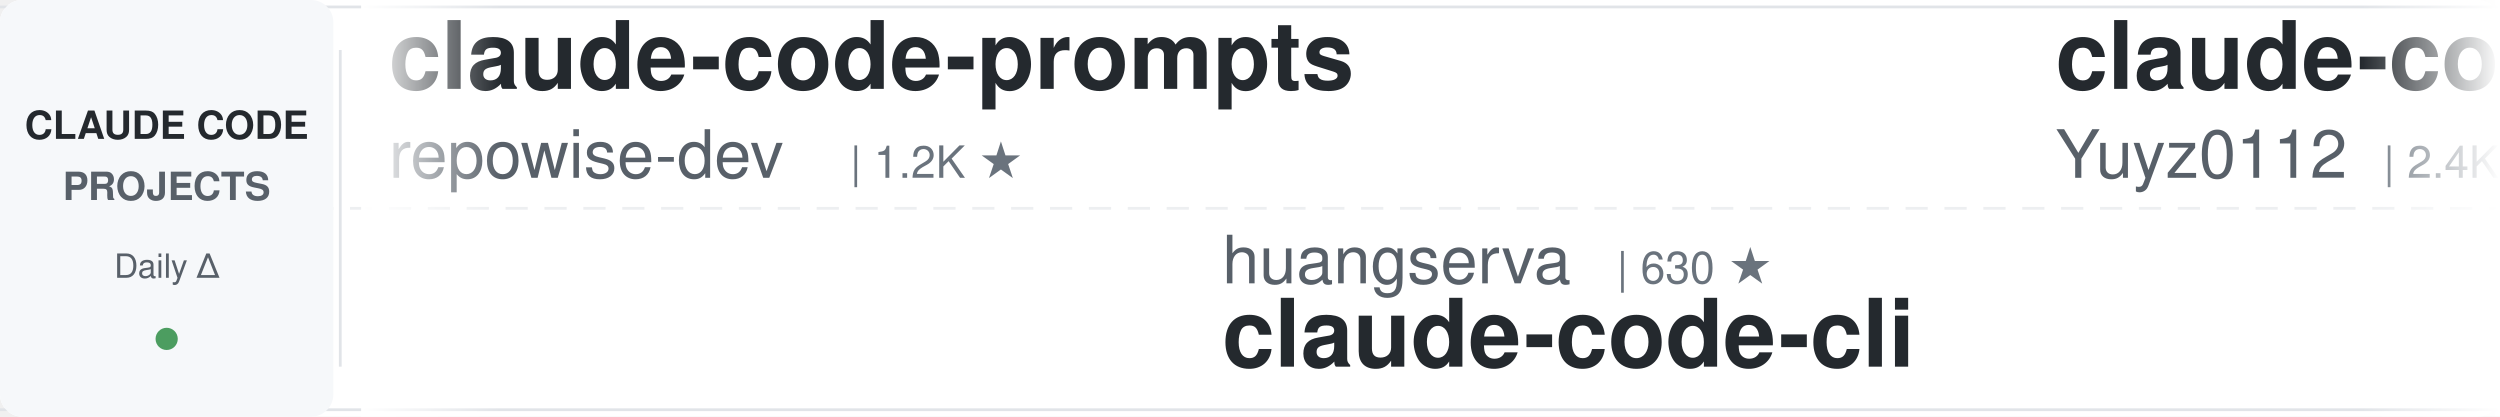
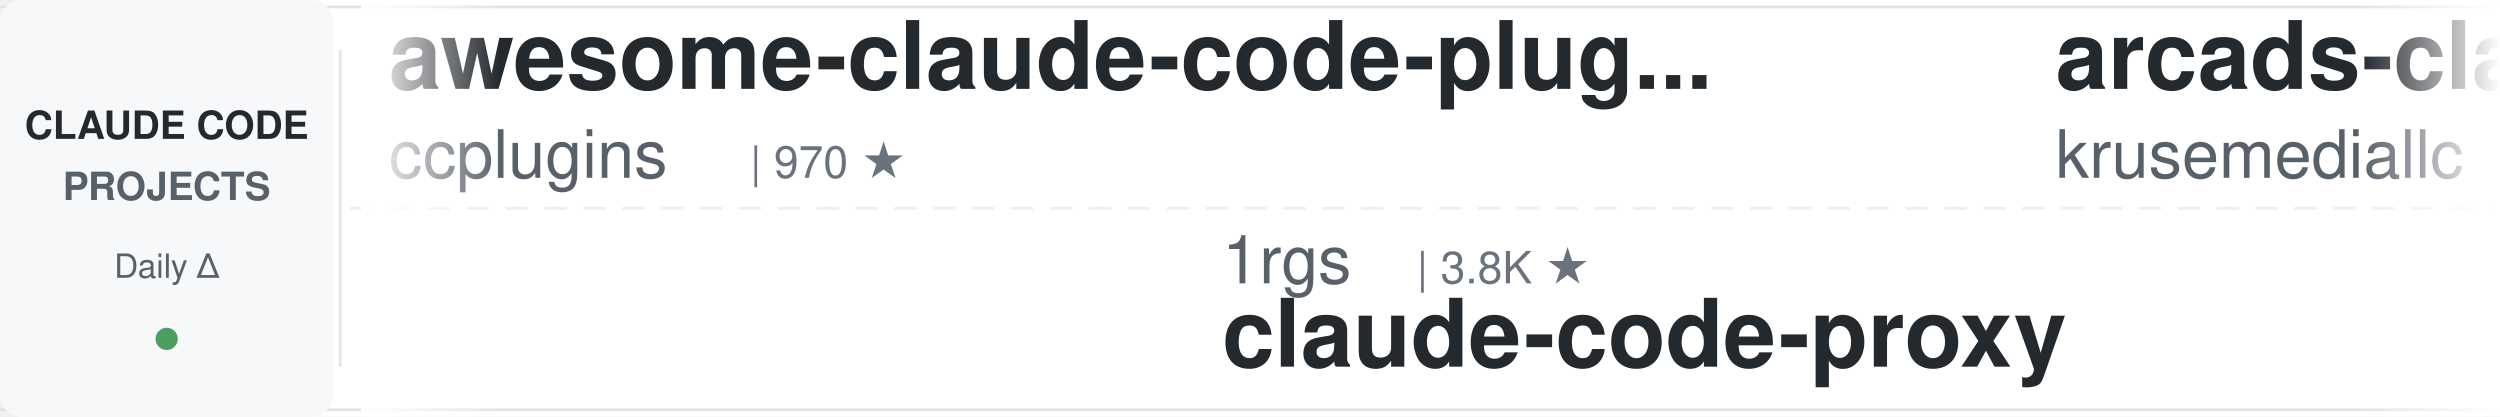
<svg xmlns="http://www.w3.org/2000/svg" width="900" height="150">
  <defs>
    <linearGradient id="leftFade" x1="0%" y1="0%" x2="100%" y2="0%">
      <stop offset="0%" style="stop-color:#ffffff;stop-opacity:1" />
      <stop offset="100%" style="stop-color:#ffffff;stop-opacity:0" />
    </linearGradient>
    <linearGradient id="rightFade" x1="0%" y1="0%" x2="100%" y2="0%">
      <stop offset="0%" style="stop-color:#ffffff;stop-opacity:0" />
      <stop offset="100%" style="stop-color:#ffffff;stop-opacity:1" />
    </linearGradient>
  </defs>
  <rect width="900" height="150" fill="#ffffff" rx="8" />
  <rect x="0" y="2" width="900" height="1" fill="#e1e4e8" />
  <rect x="0" y="147" width="900" height="1" fill="#e1e4e8" />
  <line x1="0" y1="75" x2="900" y2="75" stroke="#e1e4e8" stroke-width="1" stroke-dasharray="8 6" opacity="0.6" />
  <rect x="0" y="0" width="120" height="150" fill="#f6f8fa" rx="8" />
  <text x="60" y="50" font-family="-apple-system, BlinkMacSystemFont, 'Segoe UI', Helvetica, Arial, sans-serif" font-size="14" font-weight="600" fill="#24292e" text-anchor="middle">CLAUDE CODE</text>
  <text x="60" y="72" font-family="-apple-system, BlinkMacSystemFont, 'Segoe UI', Helvetica, Arial, sans-serif" font-size="14" font-weight="600" fill="#586069" text-anchor="middle">PROJECTS</text>
  <text x="60" y="100" font-family="-apple-system, BlinkMacSystemFont, 'Segoe UI', Helvetica, Arial, sans-serif" font-size="12" font-weight="500" fill="#586069" text-anchor="middle">Daily Δ</text>
  <circle cx="60" cy="122" r="4" fill="#22863a" opacity="0.8" />
  <rect x="122" y="18" width="1" height="114" fill="#e1e4e8" />
  <clipPath id="tickerClip">
    <rect x="130" y="0" width="770" height="150" />
  </clipPath>
  <g clip-path="url(#tickerClip)">
    <g id="tickerItems">
      <animateTransform attributeName="transform" attributeType="XML" type="translate" from="0 0" to="-3000 0" dur="54s" repeatCount="indefinite" />
      <g transform="translate(0, 0)">
-         <text x="140" y="32" font-family="-apple-system, BlinkMacSystemFont, 'Segoe UI', Helvetica, Arial, sans-serif" font-size="34" font-weight="600" fill="#24292e">claude-code-prompts</text>
-         <text x="140" y="64" font-family="-apple-system, BlinkMacSystemFont, 'Segoe UI', Helvetica, Arial, sans-serif" font-size="24" font-weight="400" fill="#586069">repowise-dev</text>
-         <text x="306" y="64" font-family="-apple-system, BlinkMacSystemFont, 'Segoe UI', Helvetica, Arial, sans-serif" font-size="16" font-weight="500" fill="#6a737d">| 1.2K ★</text>
+         <text x="140" y="32" font-family="-apple-system, BlinkMacSystemFont, 'Segoe UI', Helvetica, Arial, sans-serif" font-size="34" font-weight="600" fill="#24292e">awesome-claude-code-plug...</text>
+         <text x="140" y="64" font-family="-apple-system, BlinkMacSystemFont, 'Segoe UI', Helvetica, Arial, sans-serif" font-size="24" font-weight="400" fill="#586069">ccplugins</text>
+         <text x="270" y="64" font-family="-apple-system, BlinkMacSystemFont, 'Segoe UI', Helvetica, Arial, sans-serif" font-size="16" font-weight="500" fill="#6a737d">| 970 ★</text>
      </g>
      <g transform="translate(300, 0)">
-         <text x="140" y="102" font-family="-apple-system, BlinkMacSystemFont, 'Segoe UI', Helvetica, Arial, sans-serif" font-size="24" font-weight="400" fill="#586069">huangserva</text>
-         <text x="282" y="102" font-family="-apple-system, BlinkMacSystemFont, 'Segoe UI', Helvetica, Arial, sans-serif" font-size="16" font-weight="500" fill="#6a737d">| 630 ★</text>
-         <text x="140" y="132" font-family="-apple-system, BlinkMacSystemFont, 'Segoe UI', Helvetica, Arial, sans-serif" font-size="34" font-weight="600" fill="#24292e">claude-code-cli</text>
+         <text x="140" y="102" font-family="-apple-system, BlinkMacSystemFont, 'Segoe UI', Helvetica, Arial, sans-serif" font-size="24" font-weight="400" fill="#586069">1rgs</text>
+         <text x="210" y="102" font-family="-apple-system, BlinkMacSystemFont, 'Segoe UI', Helvetica, Arial, sans-serif" font-size="16" font-weight="500" fill="#6a737d">| 3.8K ★</text>
+         <text x="140" y="132" font-family="-apple-system, BlinkMacSystemFont, 'Segoe UI', Helvetica, Arial, sans-serif" font-size="34" font-weight="600" fill="#24292e">claude-code-proxy</text>
      </g>
      <g transform="translate(600, 0)">
-         <text x="140" y="32" font-family="-apple-system, BlinkMacSystemFont, 'Segoe UI', Helvetica, Arial, sans-serif" font-size="34" font-weight="600" fill="#24292e">claude-code-reverse</text>
-         <text x="140" y="64" font-family="-apple-system, BlinkMacSystemFont, 'Segoe UI', Helvetica, Arial, sans-serif" font-size="24" font-weight="400" fill="#586069">Yuyz0112</text>
-         <text x="258" y="64" font-family="-apple-system, BlinkMacSystemFont, 'Segoe UI', Helvetica, Arial, sans-serif" font-size="16" font-weight="500" fill="#6a737d">| 2.4K ★</text>
+         <text x="140" y="32" font-family="-apple-system, BlinkMacSystemFont, 'Segoe UI', Helvetica, Arial, sans-serif" font-size="34" font-weight="600" fill="#24292e">arcads-claude-code</text>
+         <text x="140" y="64" font-family="-apple-system, BlinkMacSystemFont, 'Segoe UI', Helvetica, Arial, sans-serif" font-size="24" font-weight="400" fill="#586069">krusemediallc</text>
+         <text x="318" y="64" font-family="-apple-system, BlinkMacSystemFont, 'Segoe UI', Helvetica, Arial, sans-serif" font-size="16" font-weight="500" fill="#6a737d">| 1.6K ★</text>
      </g>
      <g transform="translate(900, 0)">
-         <text x="140" y="102" font-family="-apple-system, BlinkMacSystemFont, 'Segoe UI', Helvetica, Arial, sans-serif" font-size="24" font-weight="400" fill="#586069">ykdojo</text>
-         <text x="234" y="102" font-family="-apple-system, BlinkMacSystemFont, 'Segoe UI', Helvetica, Arial, sans-serif" font-size="16" font-weight="500" fill="#6a737d">| 10.2K ★</text>
-         <text x="140" y="132" font-family="-apple-system, BlinkMacSystemFont, 'Segoe UI', Helvetica, Arial, sans-serif" font-size="34" font-weight="600" fill="#24292e">claude-code-tips</text>
+         <text x="140" y="102" font-family="-apple-system, BlinkMacSystemFont, 'Segoe UI', Helvetica, Arial, sans-serif" font-size="24" font-weight="400" fill="#586069">musistudio</text>
+         <text x="282" y="102" font-family="-apple-system, BlinkMacSystemFont, 'Segoe UI', Helvetica, Arial, sans-serif" font-size="16" font-weight="500" fill="#6a737d">| 37.6K ★</text>
+         <text x="140" y="132" font-family="-apple-system, BlinkMacSystemFont, 'Segoe UI', Helvetica, Arial, sans-serif" font-size="34" font-weight="600" fill="#24292e">claude-code-router</text>
      </g>
      <g transform="translate(1200, 0)">
-         <text x="140" y="32" font-family="-apple-system, BlinkMacSystemFont, 'Segoe UI', Helvetica, Arial, sans-serif" font-size="34" font-weight="600" fill="#24292e">everything-claude-code</text>
-         <text x="140" y="64" font-family="-apple-system, BlinkMacSystemFont, 'Segoe UI', Helvetica, Arial, sans-serif" font-size="24" font-weight="400" fill="#586069">WorldFlowAI</text>
-         <text x="294" y="64" font-family="-apple-system, BlinkMacSystemFont, 'Segoe UI', Helvetica, Arial, sans-serif" font-size="16" font-weight="500" fill="#6a737d">| 4.5K ★</text>
+         <text x="140" y="32" font-family="-apple-system, BlinkMacSystemFont, 'Segoe UI', Helvetica, Arial, sans-serif" font-size="34" font-weight="600" fill="#24292e">claude-code-analysis</text>
+         <text x="140" y="64" font-family="-apple-system, BlinkMacSystemFont, 'Segoe UI', Helvetica, Arial, sans-serif" font-size="24" font-weight="400" fill="#586069">liuup</text>
+         <text x="222" y="64" font-family="-apple-system, BlinkMacSystemFont, 'Segoe UI', Helvetica, Arial, sans-serif" font-size="16" font-weight="500" fill="#6a737d">| 4.0K ★</text>
      </g>
      <g transform="translate(1500, 0)">
-         <text x="140" y="102" font-family="-apple-system, BlinkMacSystemFont, 'Segoe UI', Helvetica, Arial, sans-serif" font-size="24" font-weight="400" fill="#586069">disler</text>
-         <text x="234" y="102" font-family="-apple-system, BlinkMacSystemFont, 'Segoe UI', Helvetica, Arial, sans-serif" font-size="16" font-weight="500" fill="#6a737d">| 3.9K ★</text>
-         <text x="140" y="132" font-family="-apple-system, BlinkMacSystemFont, 'Segoe UI', Helvetica, Arial, sans-serif" font-size="34" font-weight="600" fill="#24292e">claude-code-hooks-master...</text>
+         <text x="140" y="102" font-family="-apple-system, BlinkMacSystemFont, 'Segoe UI', Helvetica, Arial, sans-serif" font-size="24" font-weight="400" fill="#586069">rohitg00</text>
+         <text x="258" y="102" font-family="-apple-system, BlinkMacSystemFont, 'Segoe UI', Helvetica, Arial, sans-serif" font-size="16" font-weight="500" fill="#6a737d">| 2.7K ★</text>
+         <text x="140" y="132" font-family="-apple-system, BlinkMacSystemFont, 'Segoe UI', Helvetica, Arial, sans-serif" font-size="34" font-weight="600" fill="#24292e">awesome-claude-code-tool...</text>
      </g>
      <g transform="translate(1800, 0)">
-         <text x="140" y="32" font-family="-apple-system, BlinkMacSystemFont, 'Segoe UI', Helvetica, Arial, sans-serif" font-size="34" font-weight="600" fill="#24292e">oh-my-claudecode</text>
-         <text x="140" y="64" font-family="-apple-system, BlinkMacSystemFont, 'Segoe UI', Helvetica, Arial, sans-serif" font-size="24" font-weight="400" fill="#586069">Yeachan-Heo</text>
-         <text x="294" y="64" font-family="-apple-system, BlinkMacSystemFont, 'Segoe UI', Helvetica, Arial, sans-serif" font-size="16" font-weight="500" fill="#6a737d">| 39.8K ★</text>
+         <text x="140" y="32" font-family="-apple-system, BlinkMacSystemFont, 'Segoe UI', Helvetica, Arial, sans-serif" font-size="34" font-weight="600" fill="#24292e">claude-code-telegram</text>
+         <text x="140" y="64" font-family="-apple-system, BlinkMacSystemFont, 'Segoe UI', Helvetica, Arial, sans-serif" font-size="24" font-weight="400" fill="#586069">overwirehq</text>
+         <text x="282" y="64" font-family="-apple-system, BlinkMacSystemFont, 'Segoe UI', Helvetica, Arial, sans-serif" font-size="16" font-weight="500" fill="#6a737d">| 2.8K ★</text>
      </g>
      <g transform="translate(2100, 0)">
-         <text x="140" y="102" font-family="-apple-system, BlinkMacSystemFont, 'Segoe UI', Helvetica, Arial, sans-serif" font-size="24" font-weight="400" fill="#586069">wanshuiyin</text>
-         <text x="282" y="102" font-family="-apple-system, BlinkMacSystemFont, 'Segoe UI', Helvetica, Arial, sans-serif" font-size="16" font-weight="500" fill="#6a737d">| 17.3K ★</text>
-         <text x="140" y="132" font-family="-apple-system, BlinkMacSystemFont, 'Segoe UI', Helvetica, Arial, sans-serif" font-size="34" font-weight="600" fill="#24292e">Auto-claude-code-researc...</text>
+         <text x="140" y="102" font-family="-apple-system, BlinkMacSystemFont, 'Segoe UI', Helvetica, Arial, sans-serif" font-size="24" font-weight="400" fill="#586069">nicedreamzapp</text>
+         <text x="318" y="102" font-family="-apple-system, BlinkMacSystemFont, 'Segoe UI', Helvetica, Arial, sans-serif" font-size="16" font-weight="500" fill="#6a737d">| 3.4K ★</text>
+         <text x="140" y="132" font-family="-apple-system, BlinkMacSystemFont, 'Segoe UI', Helvetica, Arial, sans-serif" font-size="34" font-weight="600" fill="#24292e">claude-code-local</text>
      </g>
      <g transform="translate(2400, 0)">
-         <text x="140" y="32" font-family="-apple-system, BlinkMacSystemFont, 'Segoe UI', Helvetica, Arial, sans-serif" font-size="34" font-weight="600" fill="#24292e">Claude-Code-Source-Study</text>
-         <text x="140" y="64" font-family="-apple-system, BlinkMacSystemFont, 'Segoe UI', Helvetica, Arial, sans-serif" font-size="24" font-weight="400" fill="#586069">luyao618</text>
-         <text x="258" y="64" font-family="-apple-system, BlinkMacSystemFont, 'Segoe UI', Helvetica, Arial, sans-serif" font-size="16" font-weight="500" fill="#6a737d">| 1.7K ★</text>
+         <text x="140" y="32" font-family="-apple-system, BlinkMacSystemFont, 'Segoe UI', Helvetica, Arial, sans-serif" font-size="34" font-weight="600" fill="#24292e">awesome-claude-code</text>
+         <text x="140" y="64" font-family="-apple-system, BlinkMacSystemFont, 'Segoe UI', Helvetica, Arial, sans-serif" font-size="24" font-weight="400" fill="#586069">jqueryscript</text>
+         <text x="306" y="64" font-family="-apple-system, BlinkMacSystemFont, 'Segoe UI', Helvetica, Arial, sans-serif" font-size="16" font-weight="500" fill="#6a737d">| 527 ★</text>
      </g>
      <g transform="translate(2700, 0)">
-         <text x="140" y="102" font-family="-apple-system, BlinkMacSystemFont, 'Segoe UI', Helvetica, Arial, sans-serif" font-size="24" font-weight="400" fill="#586069">edmund-io</text>
-         <text x="270" y="102" font-family="-apple-system, BlinkMacSystemFont, 'Segoe UI', Helvetica, Arial, sans-serif" font-size="16" font-weight="500" fill="#6a737d">| 1.5K ★</text>
-         <text x="140" y="132" font-family="-apple-system, BlinkMacSystemFont, 'Segoe UI', Helvetica, Arial, sans-serif" font-size="34" font-weight="600" fill="#24292e">edmunds-claude-code</text>
+         <text x="140" y="102" font-family="-apple-system, BlinkMacSystemFont, 'Segoe UI', Helvetica, Arial, sans-serif" font-size="24" font-weight="400" fill="#586069">JrCx7scC</text>
+         <text x="258" y="102" font-family="-apple-system, BlinkMacSystemFont, 'Segoe UI', Helvetica, Arial, sans-serif" font-size="16" font-weight="500" fill="#6a737d">| 376 ★</text>
+         <text x="140" y="132" font-family="-apple-system, BlinkMacSystemFont, 'Segoe UI', Helvetica, Arial, sans-serif" font-size="34" font-weight="600" fill="#24292e">claude-code-source</text>
      </g>
      <g transform="translate(3000, 0)">
-         <text x="140" y="32" font-family="-apple-system, BlinkMacSystemFont, 'Segoe UI', Helvetica, Arial, sans-serif" font-size="34" font-weight="600" fill="#24292e">claude-code-prompts</text>
-         <text x="140" y="64" font-family="-apple-system, BlinkMacSystemFont, 'Segoe UI', Helvetica, Arial, sans-serif" font-size="24" font-weight="400" fill="#586069">repowise-dev</text>
-         <text x="306" y="64" font-family="-apple-system, BlinkMacSystemFont, 'Segoe UI', Helvetica, Arial, sans-serif" font-size="16" font-weight="500" fill="#6a737d">| 1.2K ★</text>
+         <text x="140" y="32" font-family="-apple-system, BlinkMacSystemFont, 'Segoe UI', Helvetica, Arial, sans-serif" font-size="34" font-weight="600" fill="#24292e">awesome-claude-code-plug...</text>
+         <text x="140" y="64" font-family="-apple-system, BlinkMacSystemFont, 'Segoe UI', Helvetica, Arial, sans-serif" font-size="24" font-weight="400" fill="#586069">ccplugins</text>
+         <text x="270" y="64" font-family="-apple-system, BlinkMacSystemFont, 'Segoe UI', Helvetica, Arial, sans-serif" font-size="16" font-weight="500" fill="#6a737d">| 970 ★</text>
      </g>
      <g transform="translate(3300, 0)">
-         <text x="140" y="102" font-family="-apple-system, BlinkMacSystemFont, 'Segoe UI', Helvetica, Arial, sans-serif" font-size="24" font-weight="400" fill="#586069">huangserva</text>
-         <text x="282" y="102" font-family="-apple-system, BlinkMacSystemFont, 'Segoe UI', Helvetica, Arial, sans-serif" font-size="16" font-weight="500" fill="#6a737d">| 630 ★</text>
-         <text x="140" y="132" font-family="-apple-system, BlinkMacSystemFont, 'Segoe UI', Helvetica, Arial, sans-serif" font-size="34" font-weight="600" fill="#24292e">claude-code-cli</text>
+         <text x="140" y="102" font-family="-apple-system, BlinkMacSystemFont, 'Segoe UI', Helvetica, Arial, sans-serif" font-size="24" font-weight="400" fill="#586069">1rgs</text>
+         <text x="210" y="102" font-family="-apple-system, BlinkMacSystemFont, 'Segoe UI', Helvetica, Arial, sans-serif" font-size="16" font-weight="500" fill="#6a737d">| 3.8K ★</text>
+         <text x="140" y="132" font-family="-apple-system, BlinkMacSystemFont, 'Segoe UI', Helvetica, Arial, sans-serif" font-size="34" font-weight="600" fill="#24292e">claude-code-proxy</text>
      </g>
      <g transform="translate(3600, 0)">
-         <text x="140" y="32" font-family="-apple-system, BlinkMacSystemFont, 'Segoe UI', Helvetica, Arial, sans-serif" font-size="34" font-weight="600" fill="#24292e">claude-code-reverse</text>
-         <text x="140" y="64" font-family="-apple-system, BlinkMacSystemFont, 'Segoe UI', Helvetica, Arial, sans-serif" font-size="24" font-weight="400" fill="#586069">Yuyz0112</text>
-         <text x="258" y="64" font-family="-apple-system, BlinkMacSystemFont, 'Segoe UI', Helvetica, Arial, sans-serif" font-size="16" font-weight="500" fill="#6a737d">| 2.4K ★</text>
+         <text x="140" y="32" font-family="-apple-system, BlinkMacSystemFont, 'Segoe UI', Helvetica, Arial, sans-serif" font-size="34" font-weight="600" fill="#24292e">arcads-claude-code</text>
+         <text x="140" y="64" font-family="-apple-system, BlinkMacSystemFont, 'Segoe UI', Helvetica, Arial, sans-serif" font-size="24" font-weight="400" fill="#586069">krusemediallc</text>
+         <text x="318" y="64" font-family="-apple-system, BlinkMacSystemFont, 'Segoe UI', Helvetica, Arial, sans-serif" font-size="16" font-weight="500" fill="#6a737d">| 1.6K ★</text>
      </g>
      <g transform="translate(3900, 0)">
-         <text x="140" y="102" font-family="-apple-system, BlinkMacSystemFont, 'Segoe UI', Helvetica, Arial, sans-serif" font-size="24" font-weight="400" fill="#586069">ykdojo</text>
-         <text x="234" y="102" font-family="-apple-system, BlinkMacSystemFont, 'Segoe UI', Helvetica, Arial, sans-serif" font-size="16" font-weight="500" fill="#6a737d">| 10.2K ★</text>
-         <text x="140" y="132" font-family="-apple-system, BlinkMacSystemFont, 'Segoe UI', Helvetica, Arial, sans-serif" font-size="34" font-weight="600" fill="#24292e">claude-code-tips</text>
+         <text x="140" y="102" font-family="-apple-system, BlinkMacSystemFont, 'Segoe UI', Helvetica, Arial, sans-serif" font-size="24" font-weight="400" fill="#586069">musistudio</text>
+         <text x="282" y="102" font-family="-apple-system, BlinkMacSystemFont, 'Segoe UI', Helvetica, Arial, sans-serif" font-size="16" font-weight="500" fill="#6a737d">| 37.6K ★</text>
+         <text x="140" y="132" font-family="-apple-system, BlinkMacSystemFont, 'Segoe UI', Helvetica, Arial, sans-serif" font-size="34" font-weight="600" fill="#24292e">claude-code-router</text>
      </g>
    </g>
  </g>
  <rect x="130" y="0" width="50" height="150" fill="url(#leftFade)" />
  <rect x="850" y="0" width="50" height="150" fill="url(#rightFade)" />
</svg>
